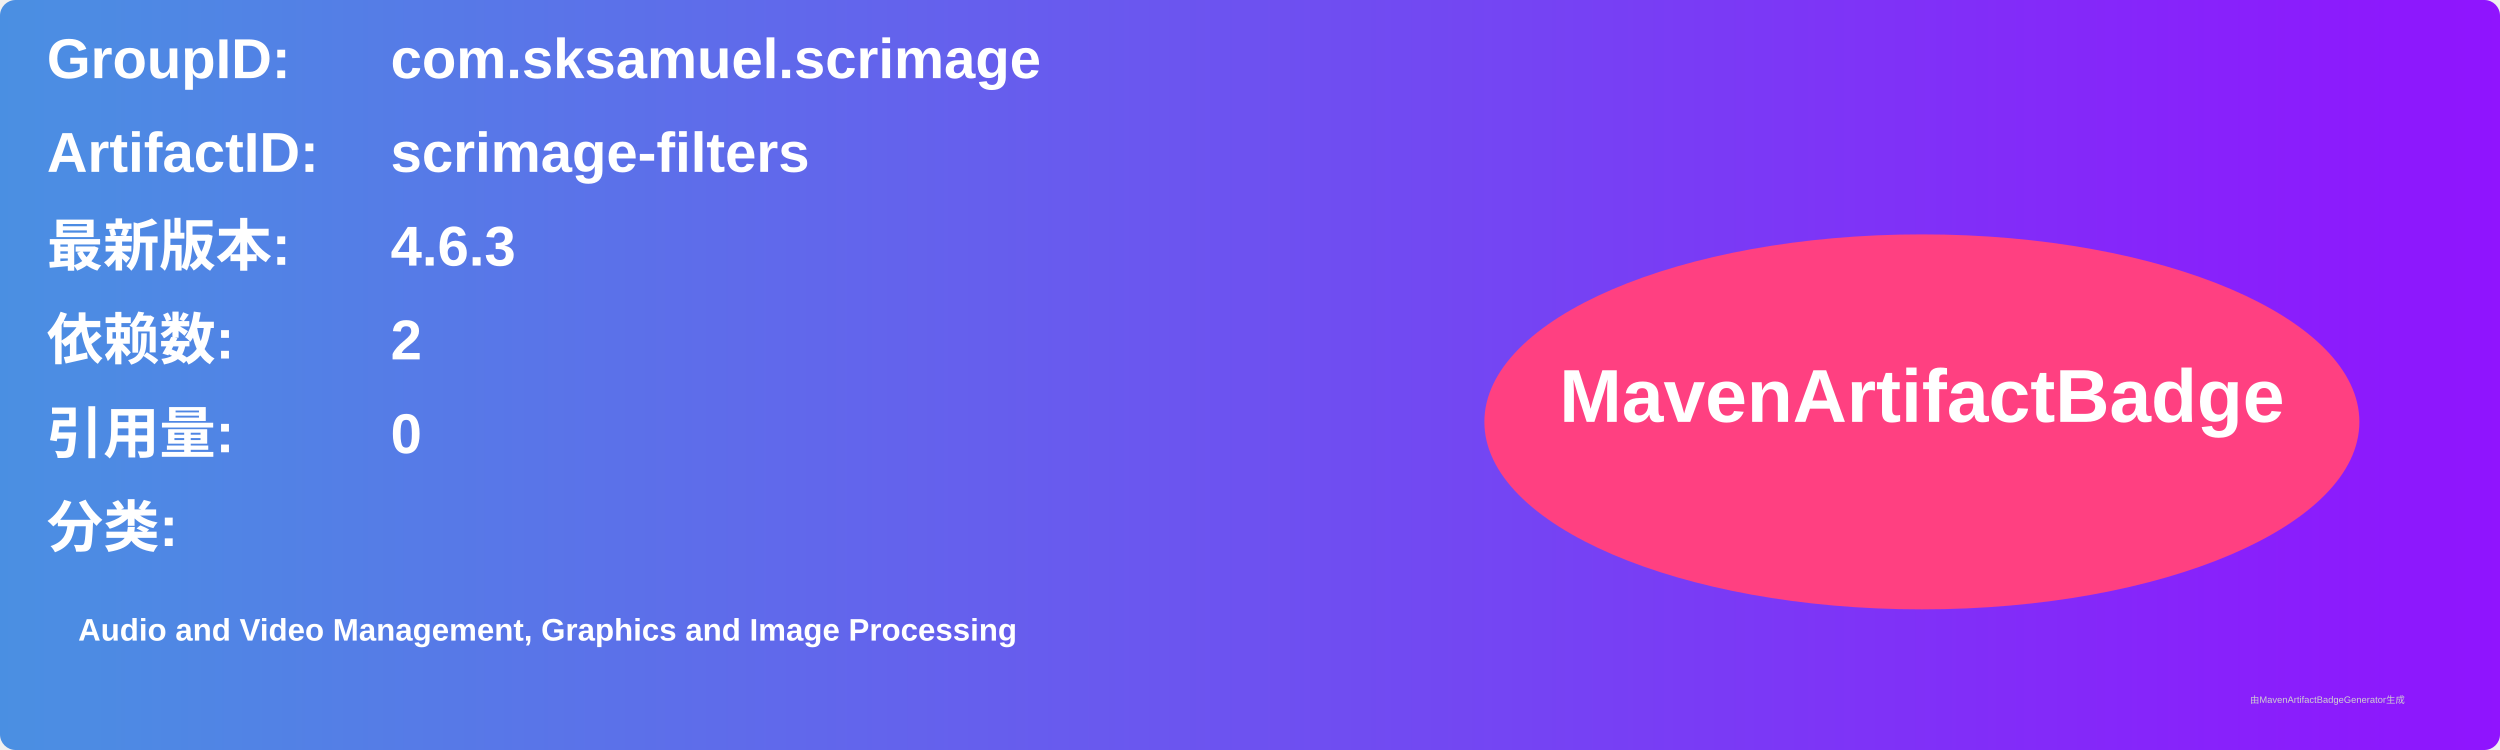
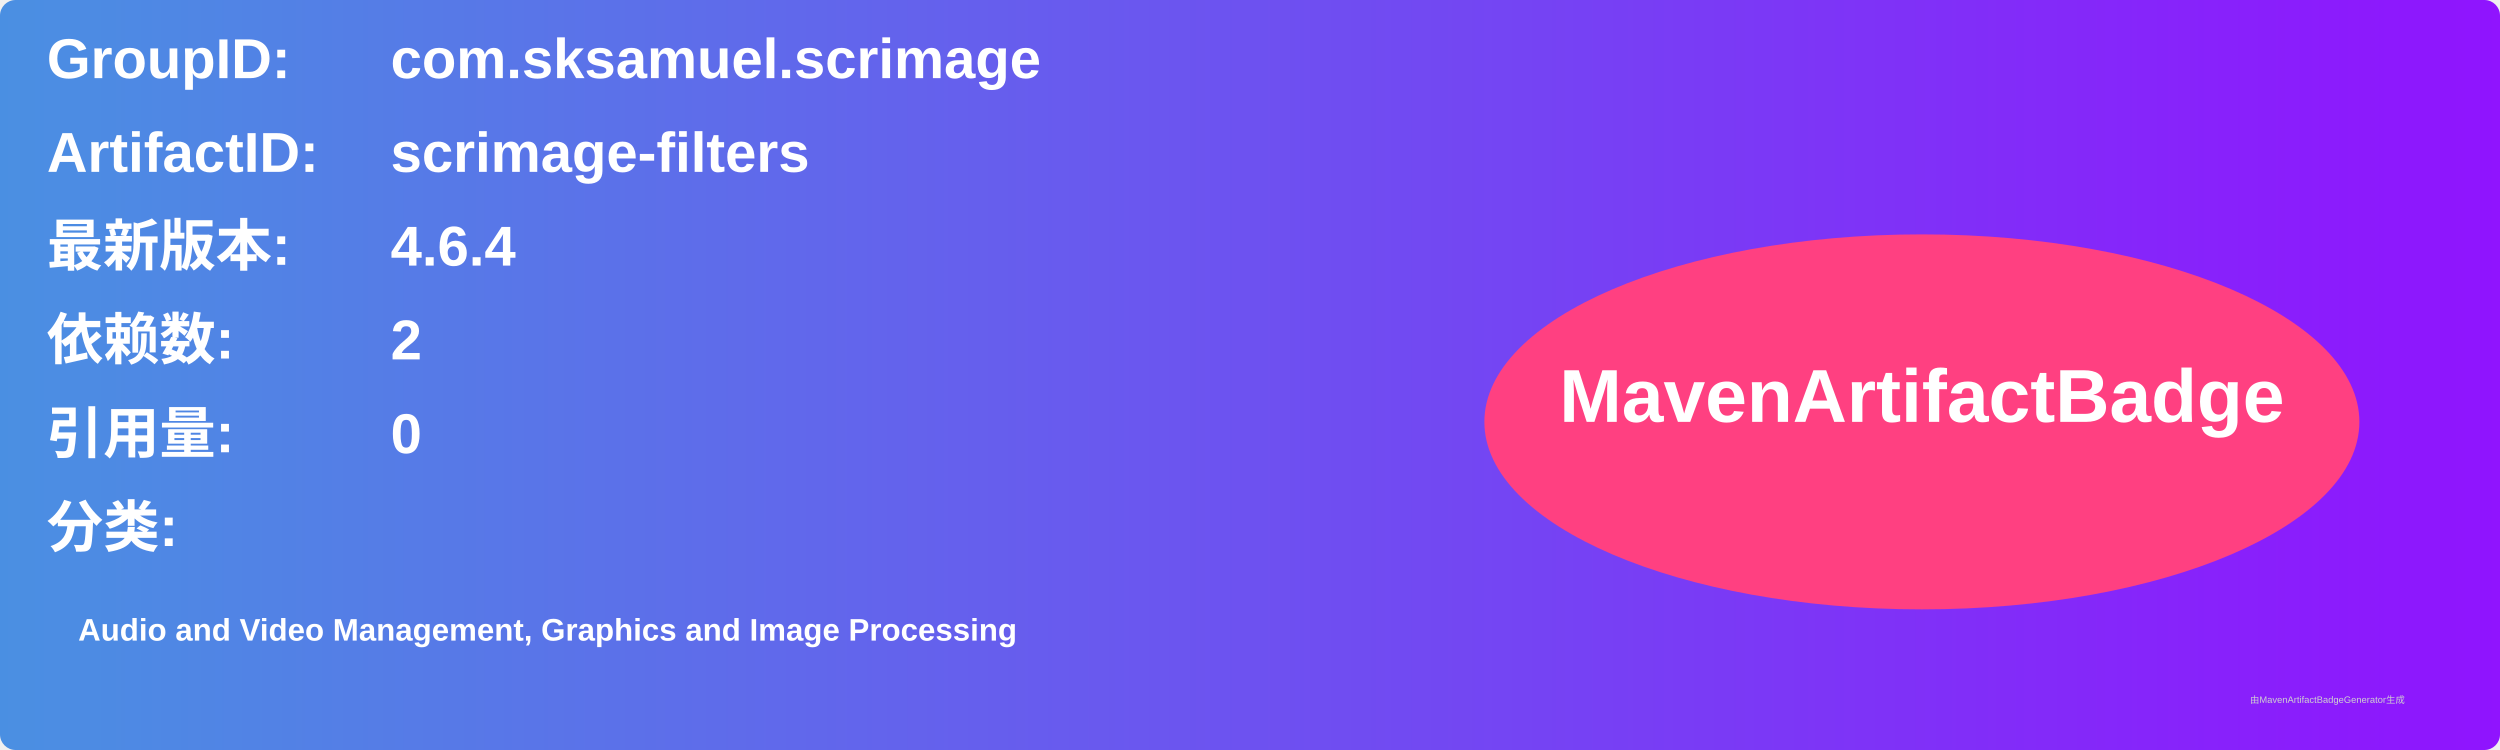
<svg xmlns="http://www.w3.org/2000/svg" width="800" height="240" viewBox="0 0 800 240">
  <linearGradient id="grad" x1="0%" y1="0%" x2="100%" y2="0%">
    <stop offset="0%" stop-color="#4a90e2" />
    <stop offset="100%" stop-color="#9013fe" />
  </linearGradient>
  <rect width="100%" height="100%" rx="5" ry="5" fill="url(#grad)" />
  <g transform="translate(15, 15)">
    <text x="0" y="10" font-family="Arial" font-size="18" fill="white" font-weight="bold" width="260">GroupID:</text>
    <text x="110" y="10" font-family="Arial" font-size="18" fill="white" font-weight="bold" width="460">com.sksamuel.scrimage</text>
    <text x="0" y="40" font-family="Arial" font-size="18" fill="white" font-weight="bold" width="260">ArtifactID:</text>
    <text x="110" y="40" font-family="Arial" font-size="18" fill="white" font-weight="bold" width="460">scrimage-filters</text>
    <text x="0" y="70" font-family="Arial" font-size="18" fill="white" font-weight="bold">最新版本:</text>
    <text x="110" y="70" font-family="Arial" font-size="18" fill="white" font-weight="bold">
-       <tspan font-weight="bold">4.6.3</tspan>
+       <tspan font-weight="bold">4.6.4</tspan>
    </text>
    <text x="0" y="100" font-family="Arial" font-size="18" fill="white" font-weight="bold">依赖数: </text>
    <text x="110" y="100" font-family="Arial" font-size="18" fill="white">
      <tspan font-weight="bold">2</tspan>
    </text>
    <text x="0" y="130" font-family="Arial" font-size="18" fill="white" font-weight="bold">引用量: </text>
    <text x="110" y="130" font-family="Arial" font-size="18" fill="white">
      <tspan font-weight="bold">0</tspan>
    </text>
    <text x="0" y="160" font-family="Arial" font-size="18" fill="white" font-weight="bold">分类:</text>
    <text x="10" y="190" font-family="Arial" font-size="10" fill="white">
      <tspan font-weight="bold">Audio and Video Management, Graphics and Image Processing</tspan>
    </text>
    <ellipse cx="600" cy="120" rx="140" ry="60" fill="#ff4081" />
    <text x="600" y="120" text-anchor="middle" font-family="Arial" font-size="24" fill="white" font-weight="bold">MavenArtifactBadge</text>
  </g>
  <text x="720" y="225" font-family="Arial" font-size="3" fill="#d0d0d0">由MavenArtifactBadgeGenerator生成</text>
</svg>
